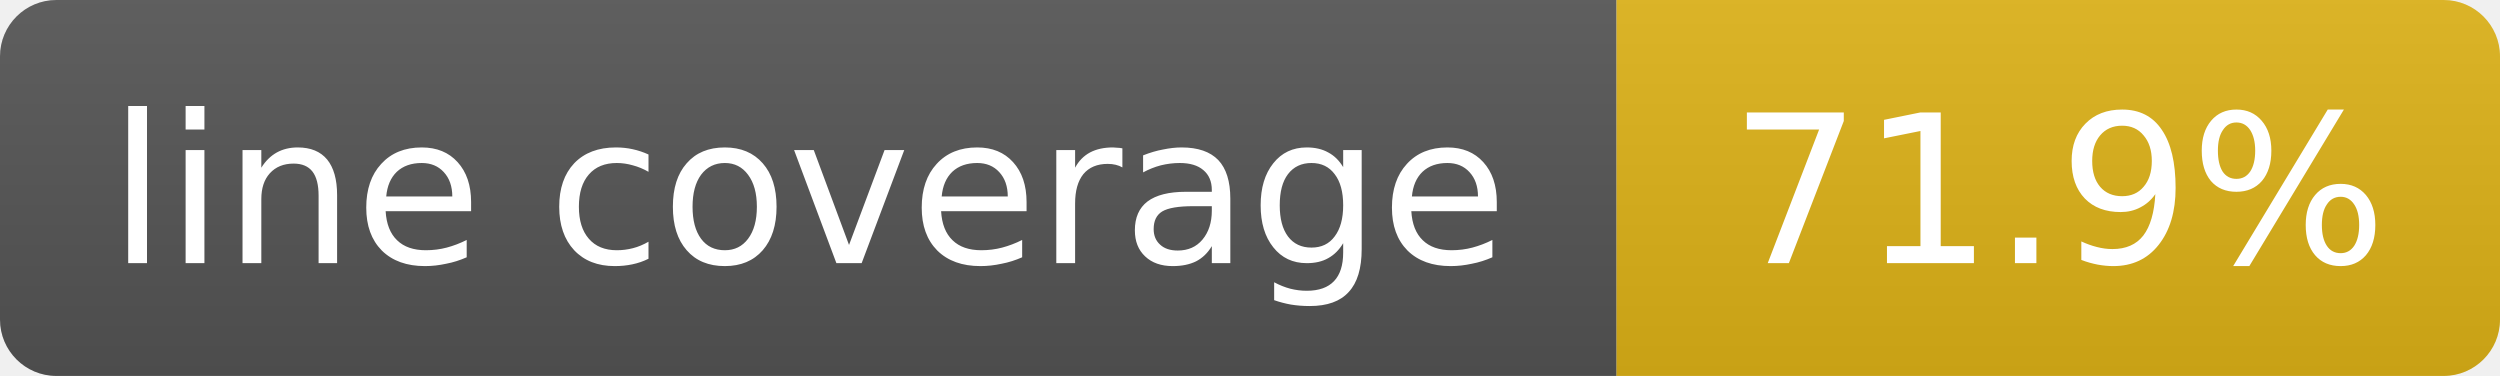
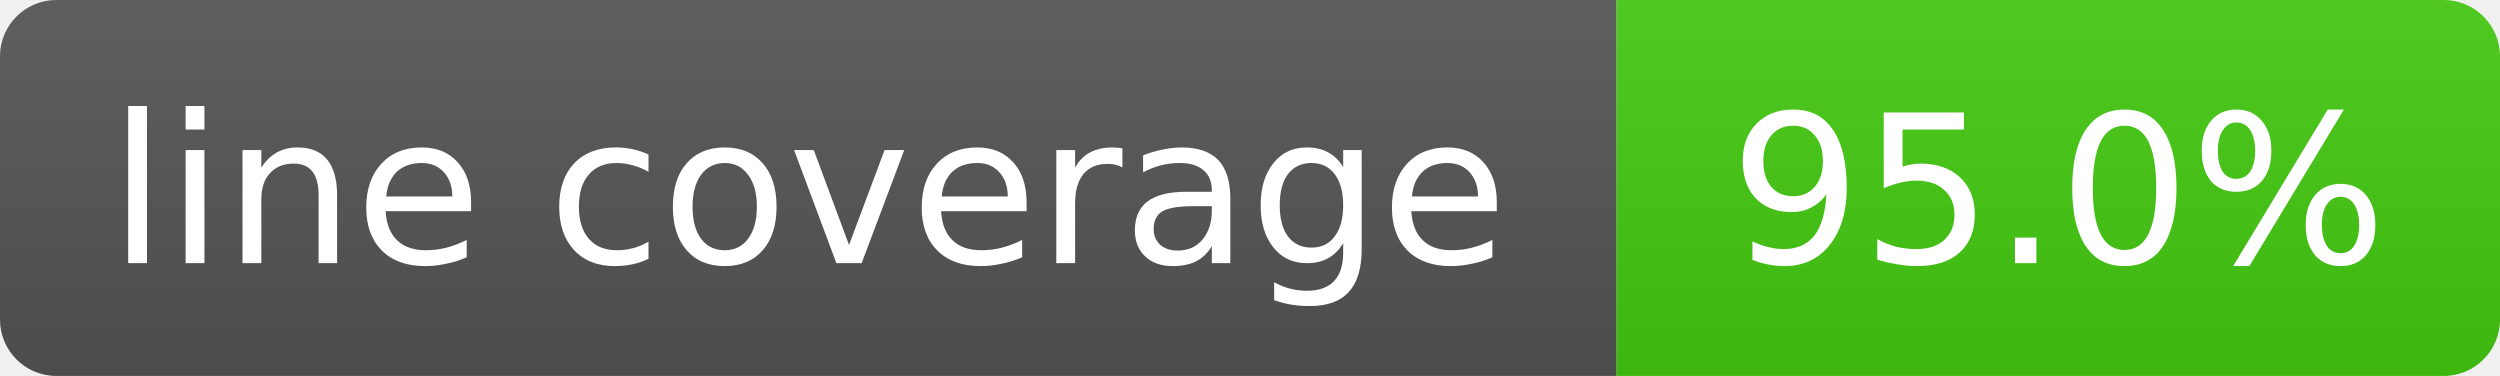
- <svg xmlns="http://www.w3.org/2000/svg" width="133" height="20" role="img" aria-label="line coverage: 71.9%">
+ <svg xmlns="http://www.w3.org/2000/svg" width="133" height="20" role="img" aria-label="line coverage: 95.0%">
  <linearGradient id="s" x2="0" y2="100%">
    <stop offset="0" stop-color="#bbb" stop-opacity=".1" />
    <stop offset="1" stop-opacity=".1" />
  </linearGradient>
  <clipPath id="r">
    <rect width="133" height="20" rx="3" fill="#fff" />
  </clipPath>
  <g clip-path="url(#r)">
    <rect width="86" height="20" fill="#555" />
-     <rect x="86" width="47" height="20" fill="#dfb317" />
+     <rect x="86" width="47" height="20" fill="#4c1" />
    <rect width="133" height="20" fill="url(#s)" />
  </g>
  <g fill="#fff" text-anchor="middle" font-family="Verdana,Geneva,DejaVu Sans,sans-serif" font-size="11">
    <text x="43" y="14">line coverage</text>
-     <text x="109.5" y="14">71.9%</text>
+     <text x="109.5" y="14">95.0%</text>
  </g>
</svg>
